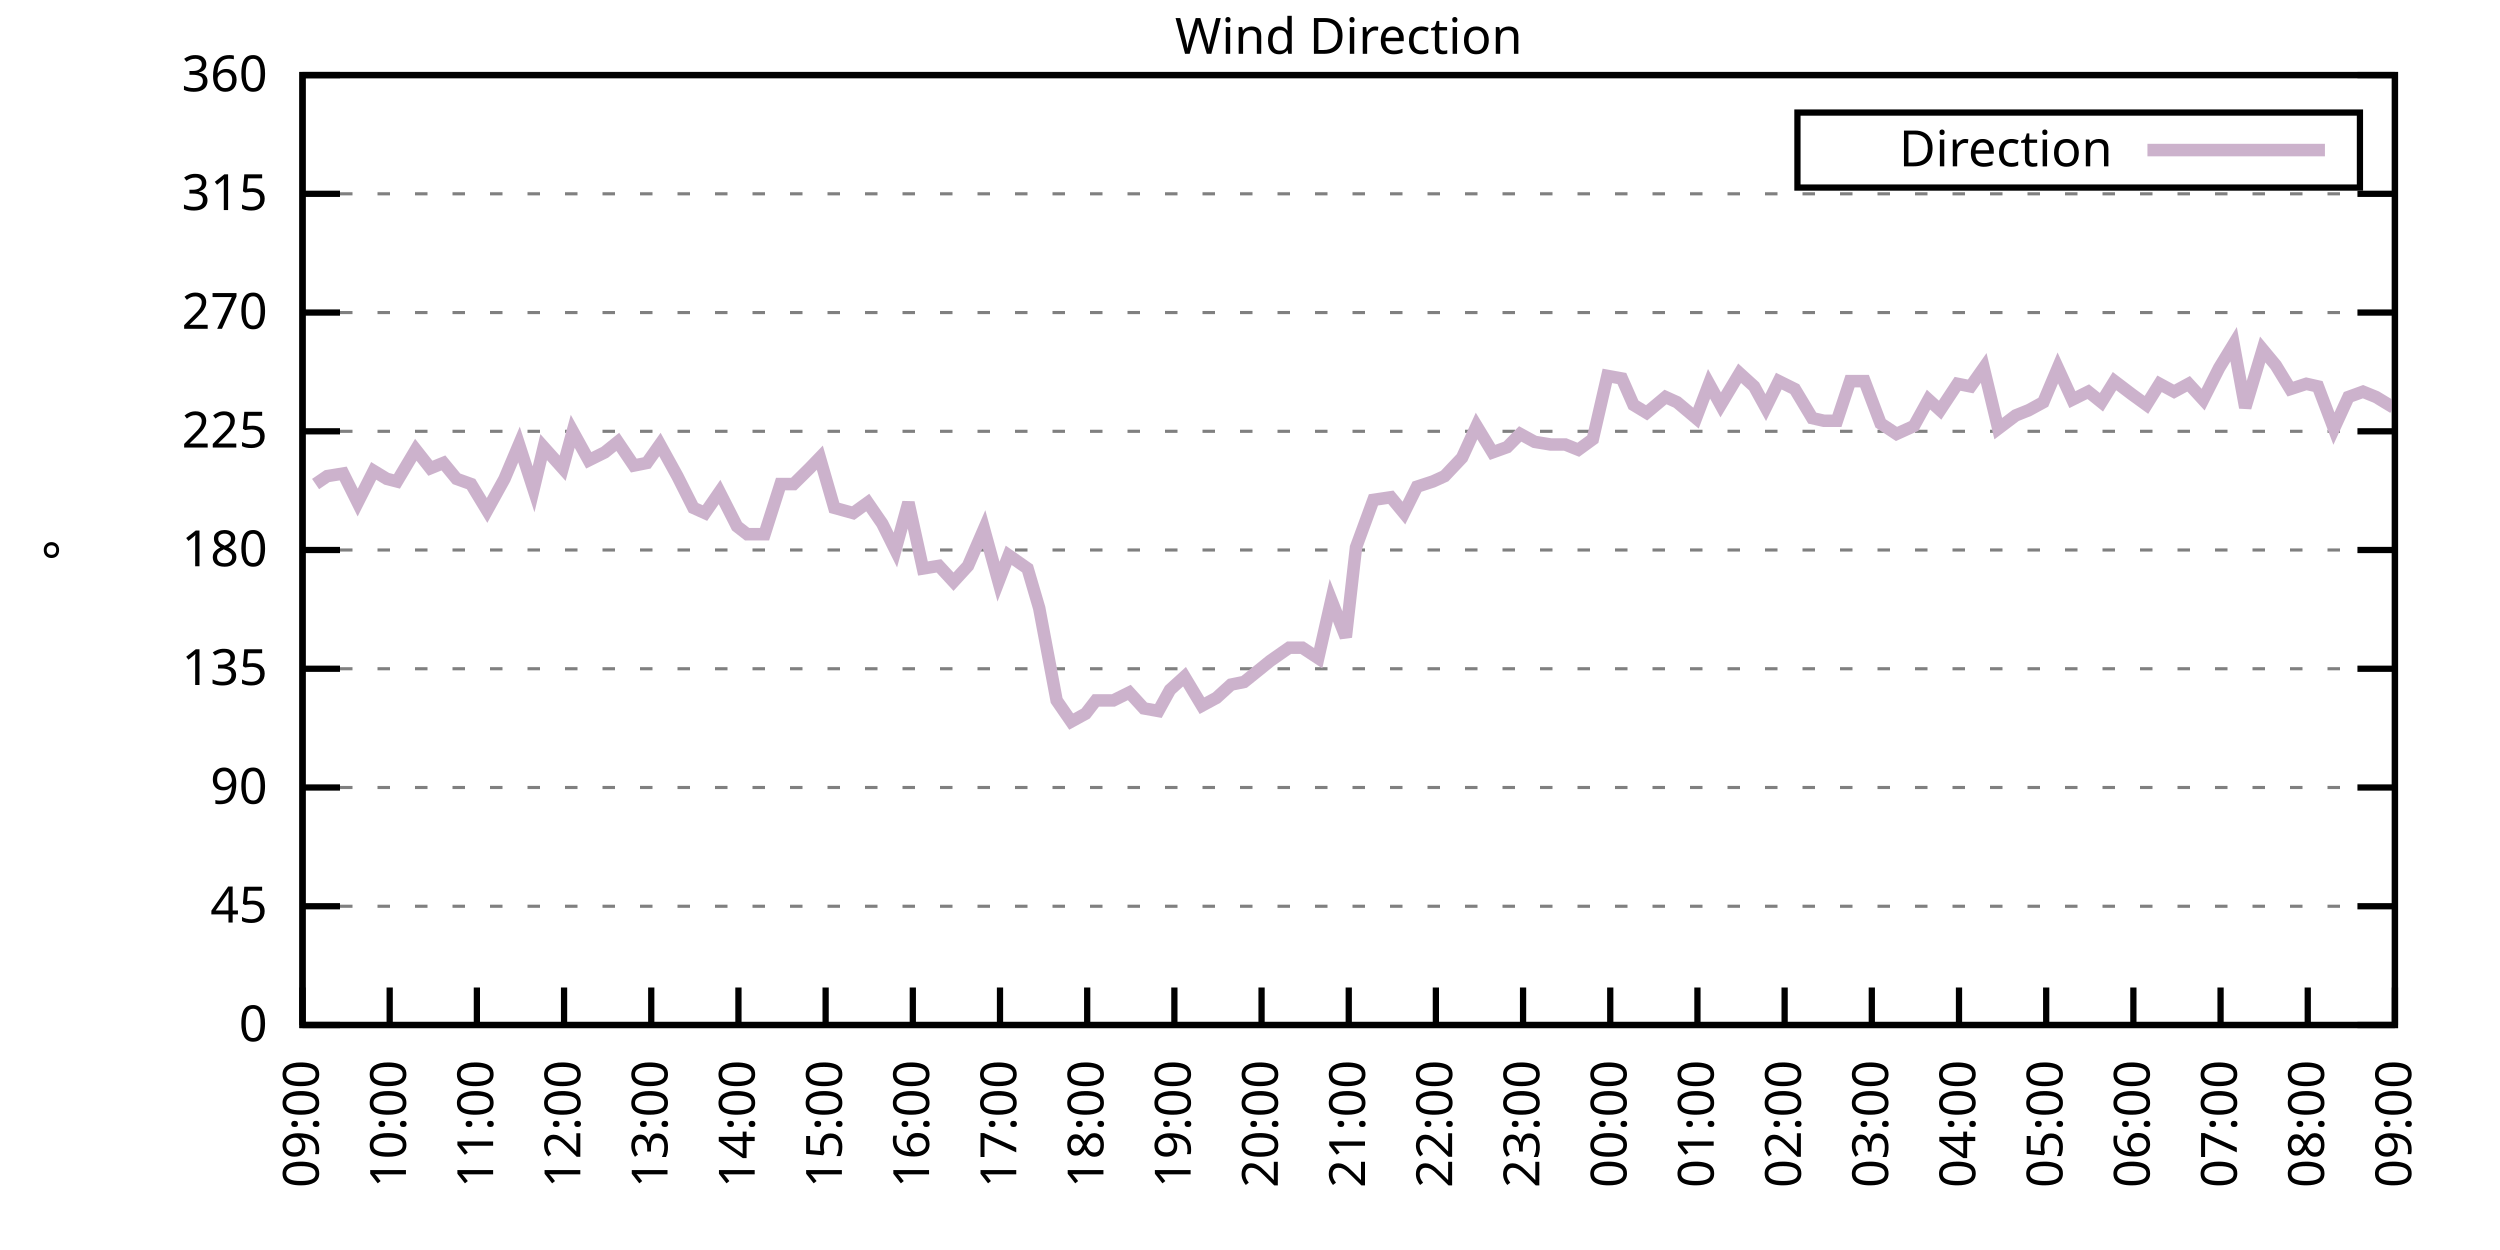
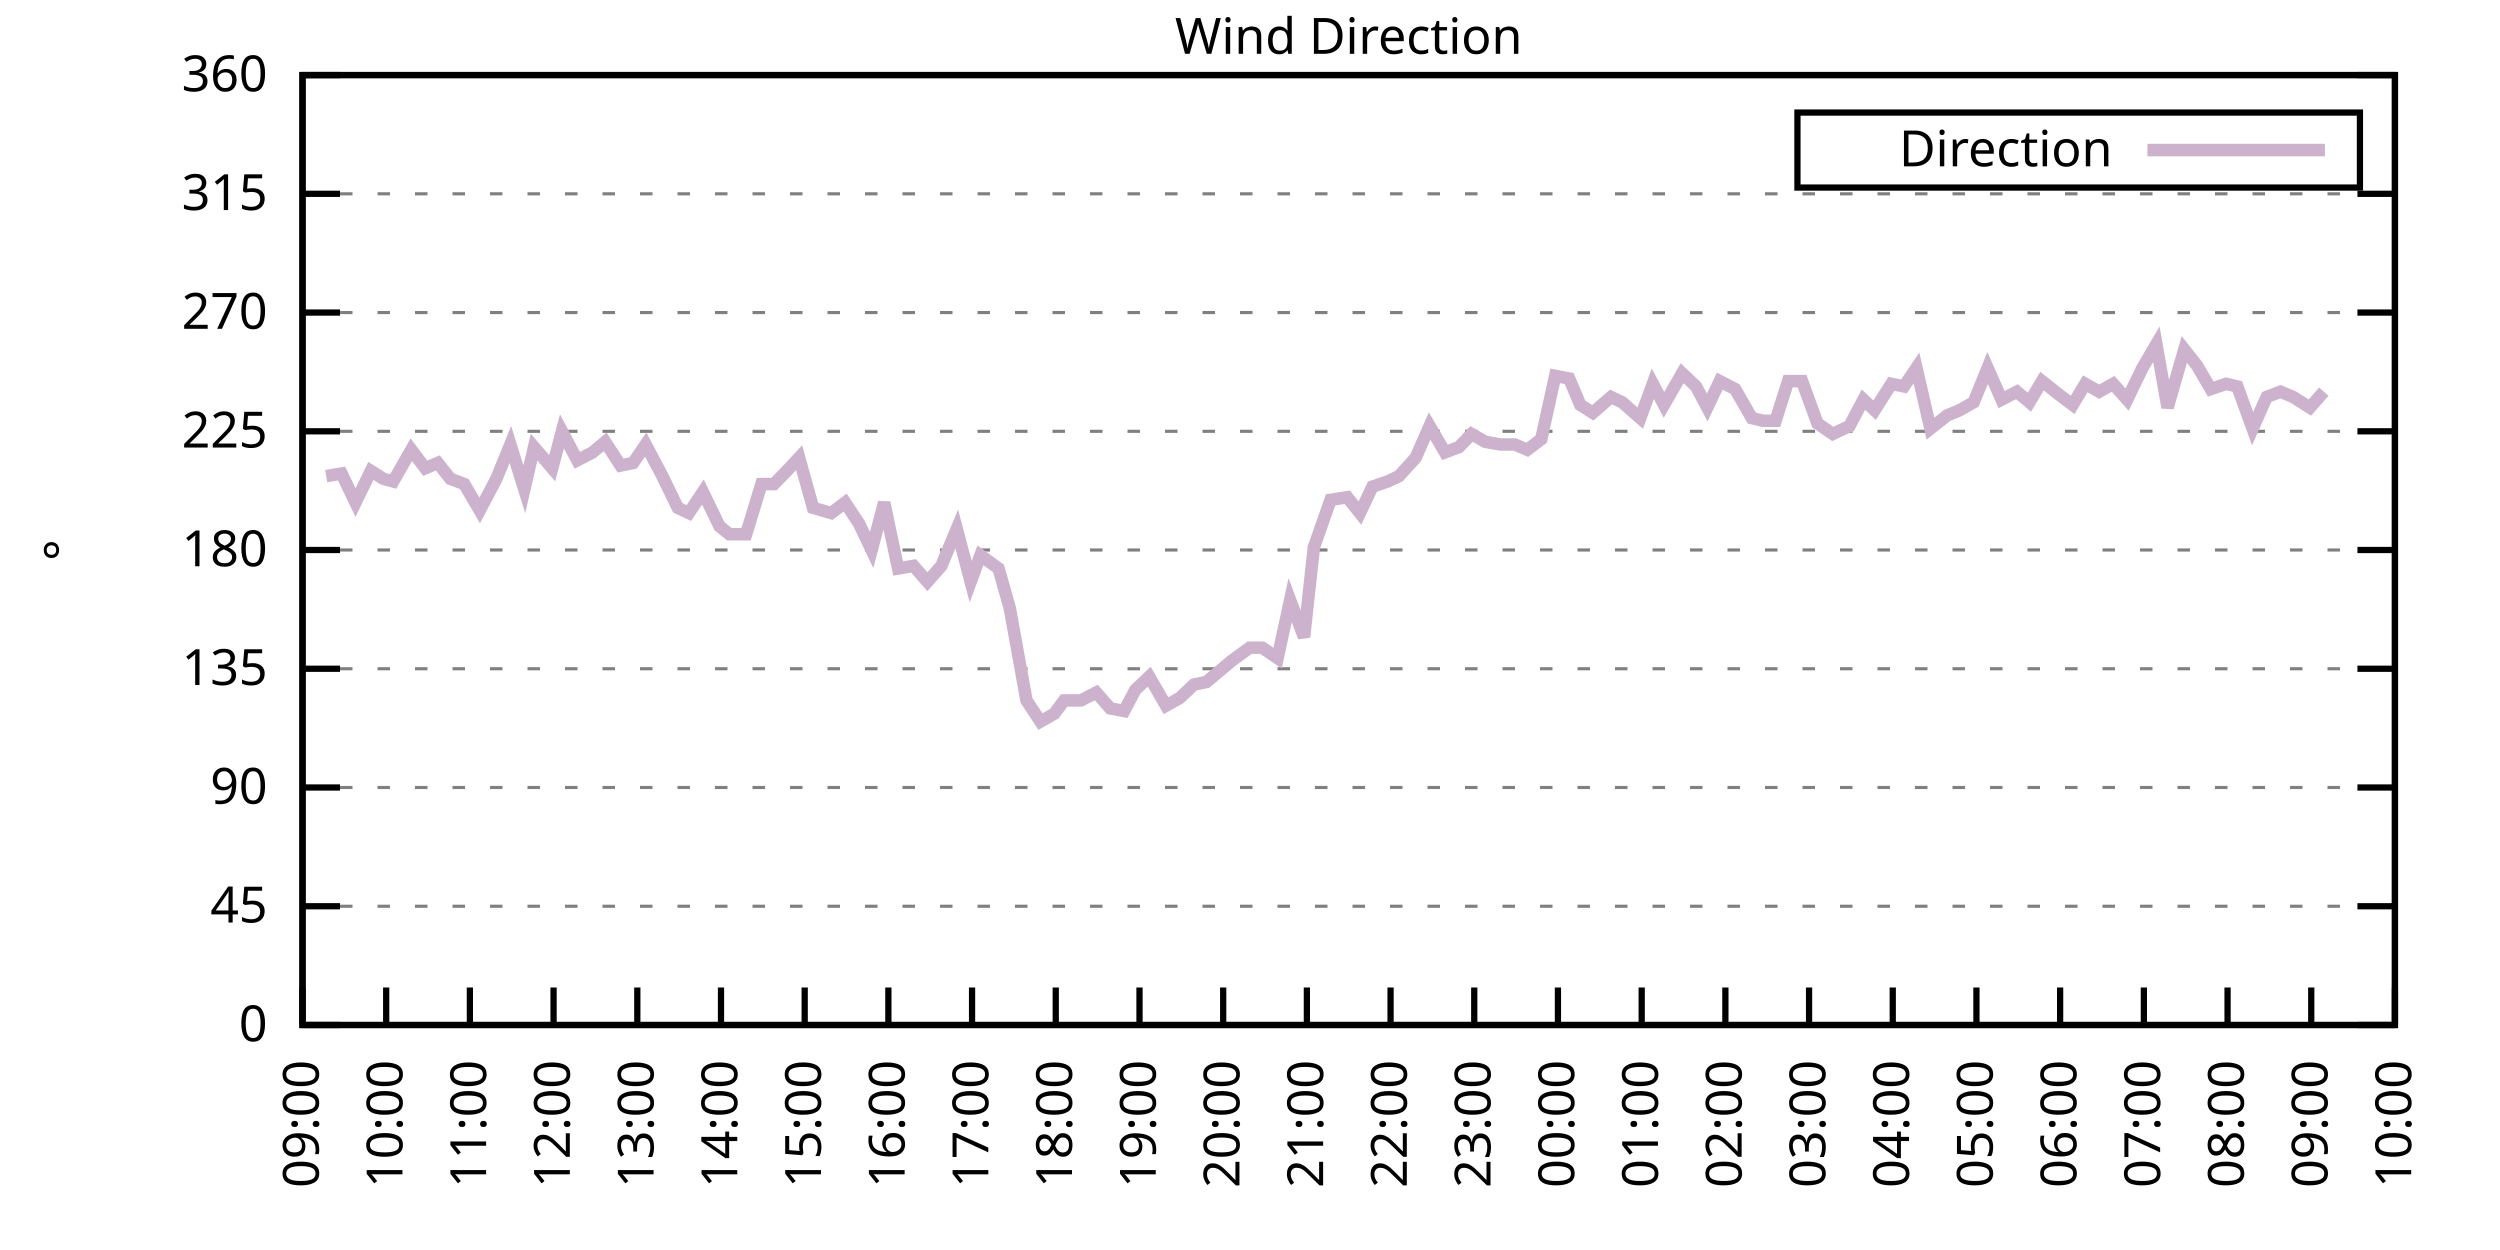
<svg xmlns="http://www.w3.org/2000/svg" xmlns:xlink="http://www.w3.org/1999/xlink" width="400" height="200" viewBox="0 0 400 200">
  <g id="gnuplot_canvas">
    <rect x="0" y="0" width="400" height="200" fill="none" />
    <defs>
      <circle id="gpDot" r="0.5" stroke-width="0.5" stroke="currentColor" />
      <path id="gpPt0" stroke-width="0.333" stroke="currentColor" d="M-1,0 h2 M0,-1 v2" />
      <path id="gpPt1" stroke-width="0.333" stroke="currentColor" d="M-1,-1 L1,1 M1,-1 L-1,1" />
      <path id="gpPt2" stroke-width="0.333" stroke="currentColor" d="M-1,0 L1,0 M0,-1 L0,1 M-1,-1 L1,1 M-1,1 L1,-1" />
      <rect id="gpPt3" stroke-width="0.333" stroke="currentColor" x="-1" y="-1" width="2" height="2" />
      <rect id="gpPt4" stroke-width="0.333" stroke="currentColor" fill="currentColor" x="-1" y="-1" width="2" height="2" />
      <circle id="gpPt5" stroke-width="0.333" stroke="currentColor" cx="0" cy="0" r="1" />
      <use xlink:href="#gpPt5" id="gpPt6" fill="currentColor" stroke="none" />
      <path id="gpPt7" stroke-width="0.333" stroke="currentColor" d="M0,-1.33 L-1.33,0.67 L1.33,0.67 z" />
      <use xlink:href="#gpPt7" id="gpPt8" fill="currentColor" stroke="none" />
      <use xlink:href="#gpPt7" id="gpPt9" stroke="currentColor" transform="rotate(180)" />
      <use xlink:href="#gpPt9" id="gpPt10" fill="currentColor" stroke="none" />
      <use xlink:href="#gpPt3" id="gpPt11" stroke="currentColor" transform="rotate(45)" />
      <use xlink:href="#gpPt11" id="gpPt12" fill="currentColor" stroke="none" />
      <path id="gpPt13" stroke-width="0.333" stroke="currentColor" d="M0,1.330 L1.265,0.411 L0.782,-1.067 L-0.782,-1.076 L-1.265,0.411 z" />
      <use xlink:href="#gpPt13" id="gpPt14" fill="currentColor" stroke="none" />
      <filter id="textbox" filterUnits="objectBoundingBox" x="0" y="0" height="1" width="1">
        <feFlood flood-color="white" flood-opacity="1" result="bgnd" />
        <feComposite in="SourceGraphic" in2="bgnd" operator="atop" />
      </filter>
      <filter id="greybox" filterUnits="objectBoundingBox" x="0" y="0" height="1" width="1">
        <feFlood flood-color="lightgrey" flood-opacity="1" result="grey" />
        <feComposite in="SourceGraphic" in2="grey" operator="atop" />
      </filter>
    </defs>
    <g fill="none" color="white" stroke="currentColor" stroke-width="1.00" stroke-linecap="butt" stroke-linejoin="miter">
</g>
    <g fill="none" color="black" stroke="currentColor" stroke-width="1.00" stroke-linecap="butt" stroke-linejoin="miter">
      <g stroke="none" shape-rendering="crispEdges">
        <polygon fill="rgb(255, 255, 255)" points="48.40,164.00 383.18,164.00 383.18,12.02 48.40,12.02 " />
      </g>
    </g>
    <g fill="none" color="black" stroke="currentColor" stroke-width="1.00" stroke-linecap="butt" stroke-linejoin="miter">
</g>
    <g fill="none" color="black" stroke="black" stroke-width="0.50" stroke-linecap="butt" stroke-linejoin="miter">
</g>
    <g fill="none" color="gray" stroke="currentColor" stroke-width="0.50" stroke-linecap="butt" stroke-linejoin="miter">
      <path stroke="gray" stroke-dasharray="2,4" class="gridline" d="M48.40,164.00 L383.19,164.00  " />
    </g>
    <g fill="none" color="gray" stroke="gray" stroke-width="1.00" stroke-linecap="butt" stroke-linejoin="miter">
</g>
    <g fill="none" color="black" stroke="currentColor" stroke-width="1.00" stroke-linecap="butt" stroke-linejoin="miter">
      <path stroke="black" d="M48.40,164.00 L54.40,164.00 M383.19,164.00 L377.19,164.00  " />
      <g transform="translate(42.80,166.60)" stroke="none" fill="black" font-family="Sans" font-size="8.00" text-anchor="end">
        <text>
          <tspan font-family="Sans"> 0</tspan>
        </text>
      </g>
    </g>
    <g fill="none" color="black" stroke="currentColor" stroke-width="1.00" stroke-linecap="butt" stroke-linejoin="miter">
</g>
    <g fill="none" color="black" stroke="black" stroke-width="0.50" stroke-linecap="butt" stroke-linejoin="miter">
</g>
    <g fill="none" color="gray" stroke="currentColor" stroke-width="0.50" stroke-linecap="butt" stroke-linejoin="miter">
      <path stroke="gray" stroke-dasharray="2,4" class="gridline" d="M48.40,145.00 L383.19,145.00  " />
    </g>
    <g fill="none" color="gray" stroke="gray" stroke-width="1.00" stroke-linecap="butt" stroke-linejoin="miter">
</g>
    <g fill="none" color="black" stroke="currentColor" stroke-width="1.00" stroke-linecap="butt" stroke-linejoin="miter">
      <path stroke="black" d="M48.40,145.00 L54.40,145.00 M383.19,145.00 L377.19,145.00  " />
      <g transform="translate(42.80,147.60)" stroke="none" fill="black" font-family="Sans" font-size="8.00" text-anchor="end">
        <text>
          <tspan font-family="Sans"> 45</tspan>
        </text>
      </g>
    </g>
    <g fill="none" color="black" stroke="currentColor" stroke-width="1.00" stroke-linecap="butt" stroke-linejoin="miter">
</g>
    <g fill="none" color="black" stroke="black" stroke-width="0.50" stroke-linecap="butt" stroke-linejoin="miter">
</g>
    <g fill="none" color="gray" stroke="currentColor" stroke-width="0.50" stroke-linecap="butt" stroke-linejoin="miter">
      <path stroke="gray" stroke-dasharray="2,4" class="gridline" d="M48.40,126.00 L383.19,126.00  " />
    </g>
    <g fill="none" color="gray" stroke="gray" stroke-width="1.00" stroke-linecap="butt" stroke-linejoin="miter">
</g>
    <g fill="none" color="black" stroke="currentColor" stroke-width="1.00" stroke-linecap="butt" stroke-linejoin="miter">
      <path stroke="black" d="M48.40,126.00 L54.40,126.00 M383.19,126.00 L377.19,126.00  " />
      <g transform="translate(42.80,128.60)" stroke="none" fill="black" font-family="Sans" font-size="8.00" text-anchor="end">
        <text>
          <tspan font-family="Sans"> 90</tspan>
        </text>
      </g>
    </g>
    <g fill="none" color="black" stroke="currentColor" stroke-width="1.00" stroke-linecap="butt" stroke-linejoin="miter">
</g>
    <g fill="none" color="black" stroke="black" stroke-width="0.50" stroke-linecap="butt" stroke-linejoin="miter">
</g>
    <g fill="none" color="gray" stroke="currentColor" stroke-width="0.50" stroke-linecap="butt" stroke-linejoin="miter">
      <path stroke="gray" stroke-dasharray="2,4" class="gridline" d="M48.40,107.00 L383.19,107.00  " />
    </g>
    <g fill="none" color="gray" stroke="gray" stroke-width="1.00" stroke-linecap="butt" stroke-linejoin="miter">
</g>
    <g fill="none" color="black" stroke="currentColor" stroke-width="1.00" stroke-linecap="butt" stroke-linejoin="miter">
      <path stroke="black" d="M48.40,107.00 L54.40,107.00 M383.19,107.00 L377.19,107.00  " />
      <g transform="translate(42.80,109.60)" stroke="none" fill="black" font-family="Sans" font-size="8.00" text-anchor="end">
        <text>
          <tspan font-family="Sans"> 135</tspan>
        </text>
      </g>
    </g>
    <g fill="none" color="black" stroke="currentColor" stroke-width="1.00" stroke-linecap="butt" stroke-linejoin="miter">
</g>
    <g fill="none" color="black" stroke="black" stroke-width="0.50" stroke-linecap="butt" stroke-linejoin="miter">
</g>
    <g fill="none" color="gray" stroke="currentColor" stroke-width="0.50" stroke-linecap="butt" stroke-linejoin="miter">
      <path stroke="gray" stroke-dasharray="2,4" class="gridline" d="M48.40,88.00 L383.19,88.00  " />
    </g>
    <g fill="none" color="gray" stroke="gray" stroke-width="1.00" stroke-linecap="butt" stroke-linejoin="miter">
</g>
    <g fill="none" color="black" stroke="currentColor" stroke-width="1.00" stroke-linecap="butt" stroke-linejoin="miter">
      <path stroke="black" d="M48.40,88.00 L54.40,88.00 M383.19,88.00 L377.19,88.00  " />
      <g transform="translate(42.80,90.60)" stroke="none" fill="black" font-family="Sans" font-size="8.00" text-anchor="end">
        <text>
          <tspan font-family="Sans"> 180</tspan>
        </text>
      </g>
    </g>
    <g fill="none" color="black" stroke="currentColor" stroke-width="1.00" stroke-linecap="butt" stroke-linejoin="miter">
</g>
    <g fill="none" color="black" stroke="black" stroke-width="0.50" stroke-linecap="butt" stroke-linejoin="miter">
</g>
    <g fill="none" color="gray" stroke="currentColor" stroke-width="0.50" stroke-linecap="butt" stroke-linejoin="miter">
      <path stroke="gray" stroke-dasharray="2,4" class="gridline" d="M48.40,69.01 L383.19,69.01  " />
    </g>
    <g fill="none" color="gray" stroke="gray" stroke-width="1.00" stroke-linecap="butt" stroke-linejoin="miter">
</g>
    <g fill="none" color="black" stroke="currentColor" stroke-width="1.00" stroke-linecap="butt" stroke-linejoin="miter">
      <path stroke="black" d="M48.40,69.01 L54.40,69.01 M383.19,69.01 L377.19,69.01  " />
      <g transform="translate(42.80,71.61)" stroke="none" fill="black" font-family="Sans" font-size="8.00" text-anchor="end">
        <text>
          <tspan font-family="Sans"> 225</tspan>
        </text>
      </g>
    </g>
    <g fill="none" color="black" stroke="currentColor" stroke-width="1.00" stroke-linecap="butt" stroke-linejoin="miter">
</g>
    <g fill="none" color="black" stroke="black" stroke-width="0.50" stroke-linecap="butt" stroke-linejoin="miter">
</g>
    <g fill="none" color="gray" stroke="currentColor" stroke-width="0.50" stroke-linecap="butt" stroke-linejoin="miter">
      <path stroke="gray" stroke-dasharray="2,4" class="gridline" d="M48.40,50.01 L383.19,50.01  " />
    </g>
    <g fill="none" color="gray" stroke="gray" stroke-width="1.00" stroke-linecap="butt" stroke-linejoin="miter">
</g>
    <g fill="none" color="black" stroke="currentColor" stroke-width="1.00" stroke-linecap="butt" stroke-linejoin="miter">
      <path stroke="black" d="M48.40,50.01 L54.40,50.01 M383.19,50.01 L377.19,50.01  " />
      <g transform="translate(42.80,52.61)" stroke="none" fill="black" font-family="Sans" font-size="8.00" text-anchor="end">
        <text>
          <tspan font-family="Sans"> 270</tspan>
        </text>
      </g>
    </g>
    <g fill="none" color="black" stroke="currentColor" stroke-width="1.00" stroke-linecap="butt" stroke-linejoin="miter">
</g>
    <g fill="none" color="black" stroke="black" stroke-width="0.50" stroke-linecap="butt" stroke-linejoin="miter">
</g>
    <g fill="none" color="gray" stroke="currentColor" stroke-width="0.50" stroke-linecap="butt" stroke-linejoin="miter">
      <path stroke="gray" stroke-dasharray="2,4" class="gridline" d="M48.40,31.01 L383.19,31.01  " />
    </g>
    <g fill="none" color="gray" stroke="gray" stroke-width="1.00" stroke-linecap="butt" stroke-linejoin="miter">
</g>
    <g fill="none" color="black" stroke="currentColor" stroke-width="1.00" stroke-linecap="butt" stroke-linejoin="miter">
      <path stroke="black" d="M48.40,31.01 L54.40,31.01 M383.19,31.01 L377.19,31.01  " />
      <g transform="translate(42.80,33.61)" stroke="none" fill="black" font-family="Sans" font-size="8.00" text-anchor="end">
        <text>
          <tspan font-family="Sans"> 315</tspan>
        </text>
      </g>
    </g>
    <g fill="none" color="black" stroke="currentColor" stroke-width="1.00" stroke-linecap="butt" stroke-linejoin="miter">
</g>
    <g fill="none" color="black" stroke="black" stroke-width="0.50" stroke-linecap="butt" stroke-linejoin="miter">
</g>
    <g fill="none" color="gray" stroke="currentColor" stroke-width="0.50" stroke-linecap="butt" stroke-linejoin="miter">
      <path stroke="gray" stroke-dasharray="2,4" class="gridline" d="M48.40,12.01 L383.19,12.01  " />
    </g>
    <g fill="none" color="gray" stroke="gray" stroke-width="1.00" stroke-linecap="butt" stroke-linejoin="miter">
</g>
    <g fill="none" color="black" stroke="currentColor" stroke-width="1.00" stroke-linecap="butt" stroke-linejoin="miter">
      <path stroke="black" d="M48.40,12.01 L54.40,12.01 M383.19,12.01 L377.19,12.01  " />
      <g transform="translate(42.80,14.61)" stroke="none" fill="black" font-family="Sans" font-size="8.00" text-anchor="end">
        <text>
          <tspan font-family="Sans"> 360</tspan>
        </text>
      </g>
    </g>
    <g fill="none" color="black" stroke="currentColor" stroke-width="1.00" stroke-linecap="butt" stroke-linejoin="miter">
      <path stroke="black" d="M48.40,164.00 L48.40,158.00  " />
      <g transform="translate(51.00,169.60) rotate(270.00)" stroke="none" fill="black" font-family="Sans" font-size="8.00" text-anchor="end">
        <text>
          <tspan font-family="Sans">09:00</tspan>
        </text>
      </g>
    </g>
    <g fill="none" color="black" stroke="currentColor" stroke-width="1.00" stroke-linecap="butt" stroke-linejoin="miter">
-       <path stroke="black" d="M62.35,164.00 L62.35,158.00  " />
-       <g transform="translate(64.95,169.60) rotate(270.00)" stroke="none" fill="black" font-family="Sans" font-size="8.00" text-anchor="end">
+       <path stroke="black" d="M61.79,164.00 L61.79,158.00  " />
+       <g transform="translate(64.39,169.60) rotate(270.00)" stroke="none" fill="black" font-family="Sans" font-size="8.00" text-anchor="end">
        <text>
          <tspan font-family="Sans">10:00</tspan>
        </text>
      </g>
    </g>
    <g fill="none" color="black" stroke="currentColor" stroke-width="1.00" stroke-linecap="butt" stroke-linejoin="miter">
-       <path stroke="black" d="M76.30,164.00 L76.30,158.00  " />
-       <g transform="translate(78.90,169.60) rotate(270.00)" stroke="none" fill="black" font-family="Sans" font-size="8.00" text-anchor="end">
+       <path stroke="black" d="M75.18,164.00 L75.18,158.00  " />
+       <g transform="translate(77.78,169.60) rotate(270.00)" stroke="none" fill="black" font-family="Sans" font-size="8.00" text-anchor="end">
        <text>
          <tspan font-family="Sans">11:00</tspan>
        </text>
      </g>
    </g>
    <g fill="none" color="black" stroke="currentColor" stroke-width="1.00" stroke-linecap="butt" stroke-linejoin="miter">
-       <path stroke="black" d="M90.25,164.00 L90.25,158.00  " />
-       <g transform="translate(92.85,169.60) rotate(270.00)" stroke="none" fill="black" font-family="Sans" font-size="8.00" text-anchor="end">
+       <path stroke="black" d="M88.57,164.00 L88.57,158.00  " />
+       <g transform="translate(91.17,169.60) rotate(270.00)" stroke="none" fill="black" font-family="Sans" font-size="8.00" text-anchor="end">
        <text>
          <tspan font-family="Sans">12:00</tspan>
        </text>
      </g>
    </g>
    <g fill="none" color="black" stroke="currentColor" stroke-width="1.00" stroke-linecap="butt" stroke-linejoin="miter">
-       <path stroke="black" d="M104.20,164.00 L104.20,158.00  " />
-       <g transform="translate(106.80,169.60) rotate(270.00)" stroke="none" fill="black" font-family="Sans" font-size="8.00" text-anchor="end">
+       <path stroke="black" d="M101.97,164.00 L101.97,158.00  " />
+       <g transform="translate(104.57,169.60) rotate(270.00)" stroke="none" fill="black" font-family="Sans" font-size="8.00" text-anchor="end">
        <text>
          <tspan font-family="Sans">13:00</tspan>
        </text>
      </g>
    </g>
    <g fill="none" color="black" stroke="currentColor" stroke-width="1.00" stroke-linecap="butt" stroke-linejoin="miter">
-       <path stroke="black" d="M118.15,164.00 L118.15,158.00  " />
-       <g transform="translate(120.75,169.60) rotate(270.00)" stroke="none" fill="black" font-family="Sans" font-size="8.00" text-anchor="end">
+       <path stroke="black" d="M115.36,164.00 L115.36,158.00  " />
+       <g transform="translate(117.96,169.60) rotate(270.00)" stroke="none" fill="black" font-family="Sans" font-size="8.00" text-anchor="end">
        <text>
          <tspan font-family="Sans">14:00</tspan>
        </text>
      </g>
    </g>
    <g fill="none" color="black" stroke="currentColor" stroke-width="1.00" stroke-linecap="butt" stroke-linejoin="miter">
-       <path stroke="black" d="M132.10,164.00 L132.10,158.00  " />
-       <g transform="translate(134.70,169.60) rotate(270.00)" stroke="none" fill="black" font-family="Sans" font-size="8.00" text-anchor="end">
+       <path stroke="black" d="M128.75,164.00 L128.75,158.00  " />
+       <g transform="translate(131.35,169.60) rotate(270.00)" stroke="none" fill="black" font-family="Sans" font-size="8.00" text-anchor="end">
        <text>
          <tspan font-family="Sans">15:00</tspan>
        </text>
      </g>
    </g>
    <g fill="none" color="black" stroke="currentColor" stroke-width="1.00" stroke-linecap="butt" stroke-linejoin="miter">
-       <path stroke="black" d="M146.05,164.00 L146.05,158.00  " />
-       <g transform="translate(148.65,169.60) rotate(270.00)" stroke="none" fill="black" font-family="Sans" font-size="8.00" text-anchor="end">
+       <path stroke="black" d="M142.14,164.00 L142.14,158.00  " />
+       <g transform="translate(144.74,169.60) rotate(270.00)" stroke="none" fill="black" font-family="Sans" font-size="8.00" text-anchor="end">
        <text>
          <tspan font-family="Sans">16:00</tspan>
        </text>
      </g>
    </g>
    <g fill="none" color="black" stroke="currentColor" stroke-width="1.00" stroke-linecap="butt" stroke-linejoin="miter">
-       <path stroke="black" d="M160.00,164.00 L160.00,158.00  " />
-       <g transform="translate(162.60,169.60) rotate(270.00)" stroke="none" fill="black" font-family="Sans" font-size="8.00" text-anchor="end">
+       <path stroke="black" d="M155.53,164.00 L155.53,158.00  " />
+       <g transform="translate(158.13,169.60) rotate(270.00)" stroke="none" fill="black" font-family="Sans" font-size="8.00" text-anchor="end">
        <text>
          <tspan font-family="Sans">17:00</tspan>
        </text>
      </g>
    </g>
    <g fill="none" color="black" stroke="currentColor" stroke-width="1.00" stroke-linecap="butt" stroke-linejoin="miter">
-       <path stroke="black" d="M173.95,164.00 L173.95,158.00  " />
-       <g transform="translate(176.55,169.60) rotate(270.00)" stroke="none" fill="black" font-family="Sans" font-size="8.00" text-anchor="end">
+       <path stroke="black" d="M168.92,164.00 L168.92,158.00  " />
+       <g transform="translate(171.52,169.60) rotate(270.00)" stroke="none" fill="black" font-family="Sans" font-size="8.00" text-anchor="end">
        <text>
          <tspan font-family="Sans">18:00</tspan>
        </text>
      </g>
    </g>
    <g fill="none" color="black" stroke="currentColor" stroke-width="1.00" stroke-linecap="butt" stroke-linejoin="miter">
-       <path stroke="black" d="M187.90,164.00 L187.90,158.00  " />
-       <g transform="translate(190.50,169.60) rotate(270.00)" stroke="none" fill="black" font-family="Sans" font-size="8.00" text-anchor="end">
+       <path stroke="black" d="M182.32,164.00 L182.32,158.00  " />
+       <g transform="translate(184.92,169.60) rotate(270.00)" stroke="none" fill="black" font-family="Sans" font-size="8.00" text-anchor="end">
        <text>
          <tspan font-family="Sans">19:00</tspan>
        </text>
      </g>
    </g>
    <g fill="none" color="black" stroke="currentColor" stroke-width="1.00" stroke-linecap="butt" stroke-linejoin="miter">
-       <path stroke="black" d="M201.85,164.00 L201.85,158.00  " />
-       <g transform="translate(204.45,169.60) rotate(270.00)" stroke="none" fill="black" font-family="Sans" font-size="8.00" text-anchor="end">
+       <path stroke="black" d="M195.71,164.00 L195.71,158.00  " />
+       <g transform="translate(198.31,169.60) rotate(270.00)" stroke="none" fill="black" font-family="Sans" font-size="8.00" text-anchor="end">
        <text>
          <tspan font-family="Sans">20:00</tspan>
        </text>
      </g>
    </g>
    <g fill="none" color="black" stroke="currentColor" stroke-width="1.00" stroke-linecap="butt" stroke-linejoin="miter">
-       <path stroke="black" d="M215.80,164.00 L215.80,158.00  " />
-       <g transform="translate(218.40,169.60) rotate(270.00)" stroke="none" fill="black" font-family="Sans" font-size="8.00" text-anchor="end">
+       <path stroke="black" d="M209.10,164.00 L209.10,158.00  " />
+       <g transform="translate(211.70,169.60) rotate(270.00)" stroke="none" fill="black" font-family="Sans" font-size="8.00" text-anchor="end">
        <text>
          <tspan font-family="Sans">21:00</tspan>
        </text>
      </g>
    </g>
    <g fill="none" color="black" stroke="currentColor" stroke-width="1.00" stroke-linecap="butt" stroke-linejoin="miter">
-       <path stroke="black" d="M229.74,164.00 L229.74,158.00  " />
-       <g transform="translate(232.34,169.60) rotate(270.00)" stroke="none" fill="black" font-family="Sans" font-size="8.00" text-anchor="end">
+       <path stroke="black" d="M222.49,164.00 L222.49,158.00  " />
+       <g transform="translate(225.09,169.60) rotate(270.00)" stroke="none" fill="black" font-family="Sans" font-size="8.00" text-anchor="end">
        <text>
          <tspan font-family="Sans">22:00</tspan>
        </text>
      </g>
    </g>
    <g fill="none" color="black" stroke="currentColor" stroke-width="1.00" stroke-linecap="butt" stroke-linejoin="miter">
-       <path stroke="black" d="M243.69,164.00 L243.69,158.00  " />
-       <g transform="translate(246.29,169.60) rotate(270.00)" stroke="none" fill="black" font-family="Sans" font-size="8.00" text-anchor="end">
+       <path stroke="black" d="M235.88,164.00 L235.88,158.00  " />
+       <g transform="translate(238.48,169.60) rotate(270.00)" stroke="none" fill="black" font-family="Sans" font-size="8.00" text-anchor="end">
        <text>
          <tspan font-family="Sans">23:00</tspan>
        </text>
      </g>
    </g>
    <g fill="none" color="black" stroke="currentColor" stroke-width="1.00" stroke-linecap="butt" stroke-linejoin="miter">
-       <path stroke="black" d="M257.64,164.00 L257.64,158.00  " />
-       <g transform="translate(260.24,169.60) rotate(270.00)" stroke="none" fill="black" font-family="Sans" font-size="8.00" text-anchor="end">
+       <path stroke="black" d="M249.27,164.00 L249.27,158.00  " />
+       <g transform="translate(251.87,169.60) rotate(270.00)" stroke="none" fill="black" font-family="Sans" font-size="8.00" text-anchor="end">
        <text>
          <tspan font-family="Sans">00:00</tspan>
        </text>
      </g>
    </g>
    <g fill="none" color="black" stroke="currentColor" stroke-width="1.00" stroke-linecap="butt" stroke-linejoin="miter">
-       <path stroke="black" d="M271.59,164.00 L271.59,158.00  " />
-       <g transform="translate(274.19,169.60) rotate(270.00)" stroke="none" fill="black" font-family="Sans" font-size="8.00" text-anchor="end">
+       <path stroke="black" d="M262.67,164.00 L262.67,158.00  " />
+       <g transform="translate(265.27,169.60) rotate(270.00)" stroke="none" fill="black" font-family="Sans" font-size="8.00" text-anchor="end">
        <text>
          <tspan font-family="Sans">01:00</tspan>
        </text>
      </g>
    </g>
    <g fill="none" color="black" stroke="currentColor" stroke-width="1.00" stroke-linecap="butt" stroke-linejoin="miter">
-       <path stroke="black" d="M285.54,164.00 L285.54,158.00  " />
-       <g transform="translate(288.14,169.60) rotate(270.00)" stroke="none" fill="black" font-family="Sans" font-size="8.00" text-anchor="end">
+       <path stroke="black" d="M276.06,164.00 L276.06,158.00  " />
+       <g transform="translate(278.66,169.60) rotate(270.00)" stroke="none" fill="black" font-family="Sans" font-size="8.00" text-anchor="end">
        <text>
          <tspan font-family="Sans">02:00</tspan>
        </text>
      </g>
    </g>
    <g fill="none" color="black" stroke="currentColor" stroke-width="1.00" stroke-linecap="butt" stroke-linejoin="miter">
-       <path stroke="black" d="M299.49,164.00 L299.49,158.00  " />
-       <g transform="translate(302.09,169.60) rotate(270.00)" stroke="none" fill="black" font-family="Sans" font-size="8.00" text-anchor="end">
+       <path stroke="black" d="M289.45,164.00 L289.45,158.00  " />
+       <g transform="translate(292.05,169.60) rotate(270.00)" stroke="none" fill="black" font-family="Sans" font-size="8.00" text-anchor="end">
        <text>
          <tspan font-family="Sans">03:00</tspan>
        </text>
      </g>
    </g>
    <g fill="none" color="black" stroke="currentColor" stroke-width="1.00" stroke-linecap="butt" stroke-linejoin="miter">
-       <path stroke="black" d="M313.44,164.00 L313.44,158.00  " />
-       <g transform="translate(316.04,169.60) rotate(270.00)" stroke="none" fill="black" font-family="Sans" font-size="8.00" text-anchor="end">
+       <path stroke="black" d="M302.84,164.00 L302.84,158.00  " />
+       <g transform="translate(305.44,169.60) rotate(270.00)" stroke="none" fill="black" font-family="Sans" font-size="8.00" text-anchor="end">
        <text>
          <tspan font-family="Sans">04:00</tspan>
        </text>
      </g>
    </g>
    <g fill="none" color="black" stroke="currentColor" stroke-width="1.00" stroke-linecap="butt" stroke-linejoin="miter">
-       <path stroke="black" d="M327.39,164.00 L327.39,158.00  " />
-       <g transform="translate(329.99,169.60) rotate(270.00)" stroke="none" fill="black" font-family="Sans" font-size="8.00" text-anchor="end">
+       <path stroke="black" d="M316.23,164.00 L316.23,158.00  " />
+       <g transform="translate(318.83,169.60) rotate(270.00)" stroke="none" fill="black" font-family="Sans" font-size="8.00" text-anchor="end">
        <text>
          <tspan font-family="Sans">05:00</tspan>
        </text>
      </g>
    </g>
    <g fill="none" color="black" stroke="currentColor" stroke-width="1.00" stroke-linecap="butt" stroke-linejoin="miter">
-       <path stroke="black" d="M341.34,164.00 L341.34,158.00  " />
-       <g transform="translate(343.94,169.60) rotate(270.00)" stroke="none" fill="black" font-family="Sans" font-size="8.00" text-anchor="end">
+       <path stroke="black" d="M329.62,164.00 L329.62,158.00  " />
+       <g transform="translate(332.22,169.60) rotate(270.00)" stroke="none" fill="black" font-family="Sans" font-size="8.00" text-anchor="end">
        <text>
          <tspan font-family="Sans">06:00</tspan>
        </text>
      </g>
    </g>
    <g fill="none" color="black" stroke="currentColor" stroke-width="1.00" stroke-linecap="butt" stroke-linejoin="miter">
-       <path stroke="black" d="M355.29,164.00 L355.29,158.00  " />
-       <g transform="translate(357.89,169.60) rotate(270.00)" stroke="none" fill="black" font-family="Sans" font-size="8.00" text-anchor="end">
+       <path stroke="black" d="M343.02,164.00 L343.02,158.00  " />
+       <g transform="translate(345.62,169.60) rotate(270.00)" stroke="none" fill="black" font-family="Sans" font-size="8.00" text-anchor="end">
        <text>
          <tspan font-family="Sans">07:00</tspan>
        </text>
      </g>
    </g>
    <g fill="none" color="black" stroke="currentColor" stroke-width="1.00" stroke-linecap="butt" stroke-linejoin="miter">
-       <path stroke="black" d="M369.24,164.00 L369.24,158.00  " />
-       <g transform="translate(371.84,169.60) rotate(270.00)" stroke="none" fill="black" font-family="Sans" font-size="8.00" text-anchor="end">
+       <path stroke="black" d="M356.41,164.00 L356.41,158.00  " />
+       <g transform="translate(359.01,169.60) rotate(270.00)" stroke="none" fill="black" font-family="Sans" font-size="8.00" text-anchor="end">
        <text>
          <tspan font-family="Sans">08:00</tspan>
+         </text>
+       </g>
+     </g>
+     <g fill="none" color="black" stroke="currentColor" stroke-width="1.00" stroke-linecap="butt" stroke-linejoin="miter">
+       <path stroke="black" d="M369.80,164.00 L369.80,158.00  " />
+       <g transform="translate(372.40,169.60) rotate(270.00)" stroke="none" fill="black" font-family="Sans" font-size="8.00" text-anchor="end">
+         <text>
+           <tspan font-family="Sans">09:00</tspan>
        </text>
      </g>
    </g>
    <g fill="none" color="black" stroke="currentColor" stroke-width="1.00" stroke-linecap="butt" stroke-linejoin="miter">
      <path stroke="black" d="M383.19,164.00 L383.19,158.00  " />
      <g transform="translate(385.79,169.60) rotate(270.00)" stroke="none" fill="black" font-family="Sans" font-size="8.00" text-anchor="end">
        <text>
-           <tspan font-family="Sans">09:00</tspan>
+           <tspan font-family="Sans">10:00</tspan>
        </text>
      </g>
    </g>
    <g fill="none" color="black" stroke="currentColor" stroke-width="1.00" stroke-linecap="butt" stroke-linejoin="miter">
</g>
    <g fill="none" color="black" stroke="currentColor" stroke-width="1.00" stroke-linecap="butt" stroke-linejoin="miter">
      <path stroke="black" d="M48.40,12.01 L48.40,164.00 L383.19,164.00 L383.19,12.01 L48.40,12.01 Z  " />
    </g>
    <g fill="none" color="black" stroke="currentColor" stroke-width="1.00" stroke-linecap="butt" stroke-linejoin="miter">
</g>
    <g fill="none" color="black" stroke="currentColor" stroke-width="1.00" stroke-linecap="butt" stroke-linejoin="miter">
      <path stroke="black" d="M287.59,30.01 L287.59,18.01 L377.59,18.01 L377.59,30.01 L287.59,30.01 Z  " />
    </g>
    <g id="Wind_direction_plot_1">
      <g fill="none" color="white" stroke="black" stroke-width="2.00" stroke-linecap="butt" stroke-linejoin="miter">
</g>
      <g fill="none" color="black" stroke="currentColor" stroke-width="2.00" stroke-linecap="butt" stroke-linejoin="miter">
        <g transform="translate(337.99,26.61)" stroke="none" fill="black" font-family="Sans" font-size="8.00" text-anchor="end">
          <text>
            <tspan font-family="Sans">Direction</tspan>
          </text>
        </g>
      </g>
      <g fill="none" color="black" stroke="currentColor" stroke-width="2.00" stroke-linecap="butt" stroke-linejoin="miter">
-         <path stroke="rgb(204, 178, 204)" d="M343.59,24.01 L371.99,24.01 M50.49,77.45 L52.35,76.18 L54.91,75.76 L57.23,80.41 L59.79,75.34 L61.88,76.61   L63.51,77.03 L66.53,71.96 L68.86,74.92 L70.95,74.07 L73.04,76.61 L75.37,77.45 L77.93,81.67 L80.72,76.61   L83.04,71.12 L85.37,78.29 L86.99,71.54 L90.02,74.92 L91.64,69.01 L94.20,73.65 L96.76,72.38 L98.85,70.70   L101.41,74.49 L103.50,74.07 L105.59,71.12 L108.38,76.18 L110.94,81.25 L112.80,82.09 L115.13,78.72 L117.92,84.21   L119.54,85.47 L122.33,85.47 L124.89,77.45 L126.98,77.45 L129.54,74.92 L131.17,73.23 L133.49,81.25 L136.51,82.09   L138.84,80.41 L141.16,83.78 L143.26,88.00 L145.35,80.41 L147.67,90.96 L150.23,90.54 L152.56,93.07 L154.88,90.54   L157.44,84.63 L159.76,93.07 L161.39,88.85 L164.41,90.96 L166.27,97.29 L169.06,112.07 L171.39,115.45 L173.71,114.18   L175.34,112.07 L178.13,112.07 L180.69,110.80 L183.01,113.34 L185.34,113.76 L187.20,110.38 L189.52,108.27 L192.31,112.91   L194.64,111.65 L196.96,109.54 L199.06,109.11 L201.15,107.43 L203.24,105.74 L206.26,103.63 L208.36,103.63 L210.91,105.31   L213.01,96.03 L215.33,101.94 L216.96,87.58 L219.75,79.98 L222.54,79.56 L224.63,82.09 L226.72,77.87 L229.28,77.03   L231.14,76.18 L233.93,73.23 L236.25,68.16 L238.81,72.38 L241.14,71.54 L243.23,69.43 L245.55,70.70 L248.11,71.12   L250.44,71.12 L252.53,71.96 L254.85,70.27 L257.18,60.14 L259.50,60.56 L261.36,64.78 L263.46,66.05 L266.48,63.52   L268.34,64.36 L271.36,66.90 L273.45,61.41 L275.31,64.78 L278.34,59.72 L280.66,61.83 L282.52,65.21 L284.61,60.98   L287.17,62.25 L289.96,66.90 L291.82,67.32 L293.91,67.32 L296.01,60.98 L298.33,60.98 L300.89,67.74 L303.44,69.43   L306.23,68.16 L308.56,63.94 L310.42,65.63 L313.21,61.41 L315.30,61.83 L317.39,58.87 L319.72,68.58 L322.51,66.47   L324.60,65.63 L326.93,64.36 L329.25,58.87 L331.58,63.94 L334.13,62.67 L336.23,64.36 L338.32,60.98 L341.11,63.10   L343.43,64.78 L345.53,61.41 L347.85,62.67 L350.18,61.41 L352.50,63.94 L355.06,58.87 L357.38,55.07 L359.24,65.21   L362.03,55.92 L364.13,58.45 L366.45,62.25 L369.01,61.41 L370.87,61.83 L373.43,68.58 L375.75,63.52 L378.08,62.67   L380.17,63.52 L382.96,65.21  " />
+         <path stroke="rgb(204, 178, 204)" d="M343.59,24.01 L371.99,24.01 M52.19,76.18 L54.65,75.76 L56.88,80.41 L59.34,75.34 L61.35,76.61 L62.91,77.03   L65.81,71.96 L68.04,74.92 L70.05,74.07 L72.06,76.61 L74.29,77.45 L76.75,81.67 L79.42,76.61 L81.66,71.12   L83.89,78.29 L85.45,71.54 L88.35,74.92 L89.91,69.01 L92.37,73.65 L94.82,72.38 L96.83,70.70 L99.29,74.49   L101.30,74.07 L103.31,71.12 L105.98,76.18 L108.44,81.25 L110.22,82.09 L112.46,78.72 L115.13,84.21 L116.70,85.47   L119.38,85.47 L121.83,77.45 L123.84,77.45 L126.29,74.92 L127.86,73.23 L130.09,81.25 L132.99,82.09 L135.22,80.41   L137.45,83.78 L139.46,88.00 L141.47,80.41 L143.70,90.96 L146.16,90.54 L148.39,93.07 L150.62,90.54 L153.08,84.63   L155.31,93.07 L156.87,88.85 L159.77,90.96 L161.56,97.29 L164.24,112.07 L166.47,115.45 L168.70,114.18 L170.26,112.07   L172.94,112.07 L175.40,110.80 L177.63,113.34 L179.86,113.76 L181.65,110.38 L183.88,108.27 L186.56,112.91 L188.79,111.65   L191.02,109.54 L193.03,109.11 L195.04,107.43 L197.05,105.74 L199.95,103.63 L201.96,103.63 L204.41,105.31 L206.42,96.03   L208.65,101.94 L210.22,87.58 L212.89,79.98 L215.57,79.56 L217.58,82.09 L219.59,77.87 L222.04,77.03 L223.83,76.18   L226.51,73.23 L228.74,68.16 L231.20,72.38 L233.43,71.54 L235.44,69.43 L237.67,70.70 L240.12,71.12 L242.36,71.12   L244.36,71.96 L246.60,70.27 L248.83,60.14 L251.06,60.56 L252.85,64.78 L254.85,66.05 L257.76,63.52 L259.54,64.36   L262.44,66.90 L264.45,61.41 L266.24,64.78 L269.14,59.72 L271.37,61.83 L273.16,65.21 L275.16,60.98 L277.62,62.25   L280.30,66.90 L282.08,67.32 L284.09,67.32 L286.10,60.98 L288.33,60.98 L290.79,67.74 L293.24,69.43 L295.92,68.16   L298.15,63.94 L299.94,65.63 L302.62,61.41 L304.63,61.83 L306.63,58.87 L308.87,68.58 L311.54,66.47 L313.55,65.63   L315.79,64.36 L318.02,58.87 L320.25,63.94 L322.70,62.67 L324.71,64.36 L326.72,60.98 L329.40,63.10 L331.63,64.78   L333.64,61.41 L335.87,62.67 L338.10,61.41 L340.34,63.94 L342.79,58.87 L345.02,55.07 L346.81,65.21 L349.49,55.92   L351.50,58.45 L353.73,62.25 L356.18,61.41 L357.97,61.83 L360.42,68.58 L362.66,63.52 L364.89,62.67 L366.90,63.52   L369.58,65.21 L371.81,62.67  " />
      </g>
    </g>
    <g fill="none" color="black" stroke="currentColor" stroke-width="2.00" stroke-linecap="butt" stroke-linejoin="miter">
</g>
    <g fill="none" color="black" stroke="black" stroke-width="1.00" stroke-linecap="butt" stroke-linejoin="miter">
</g>
    <g fill="none" color="black" stroke="currentColor" stroke-width="1.00" stroke-linecap="butt" stroke-linejoin="miter">
      <path stroke="black" d="M48.40,12.01 L48.40,164.00 L383.19,164.00 L383.19,12.01 L48.40,12.01 Z  " />
      <g transform="translate(12.80,88.01) rotate(270.00)" stroke="none" fill="black" font-family="Sans" font-size="8.00" text-anchor="middle">
        <text>
          <tspan font-family="Sans">°</tspan>
        </text>
      </g>
    </g>
    <g fill="none" color="black" stroke="currentColor" stroke-width="1.00" stroke-linecap="butt" stroke-linejoin="miter">
</g>
    <g fill="none" color="black" stroke="currentColor" stroke-width="1.00" stroke-linecap="butt" stroke-linejoin="miter">
      <g transform="translate(215.79,8.61)" stroke="none" fill="black" font-family="Sans" font-size="8.00" text-anchor="middle">
        <text>
          <tspan font-family="Sans">Wind Direction</tspan>
        </text>
      </g>
    </g>
    <g fill="none" color="black" stroke="currentColor" stroke-width="1.00" stroke-linecap="butt" stroke-linejoin="miter">
</g>
  </g>
</svg>
